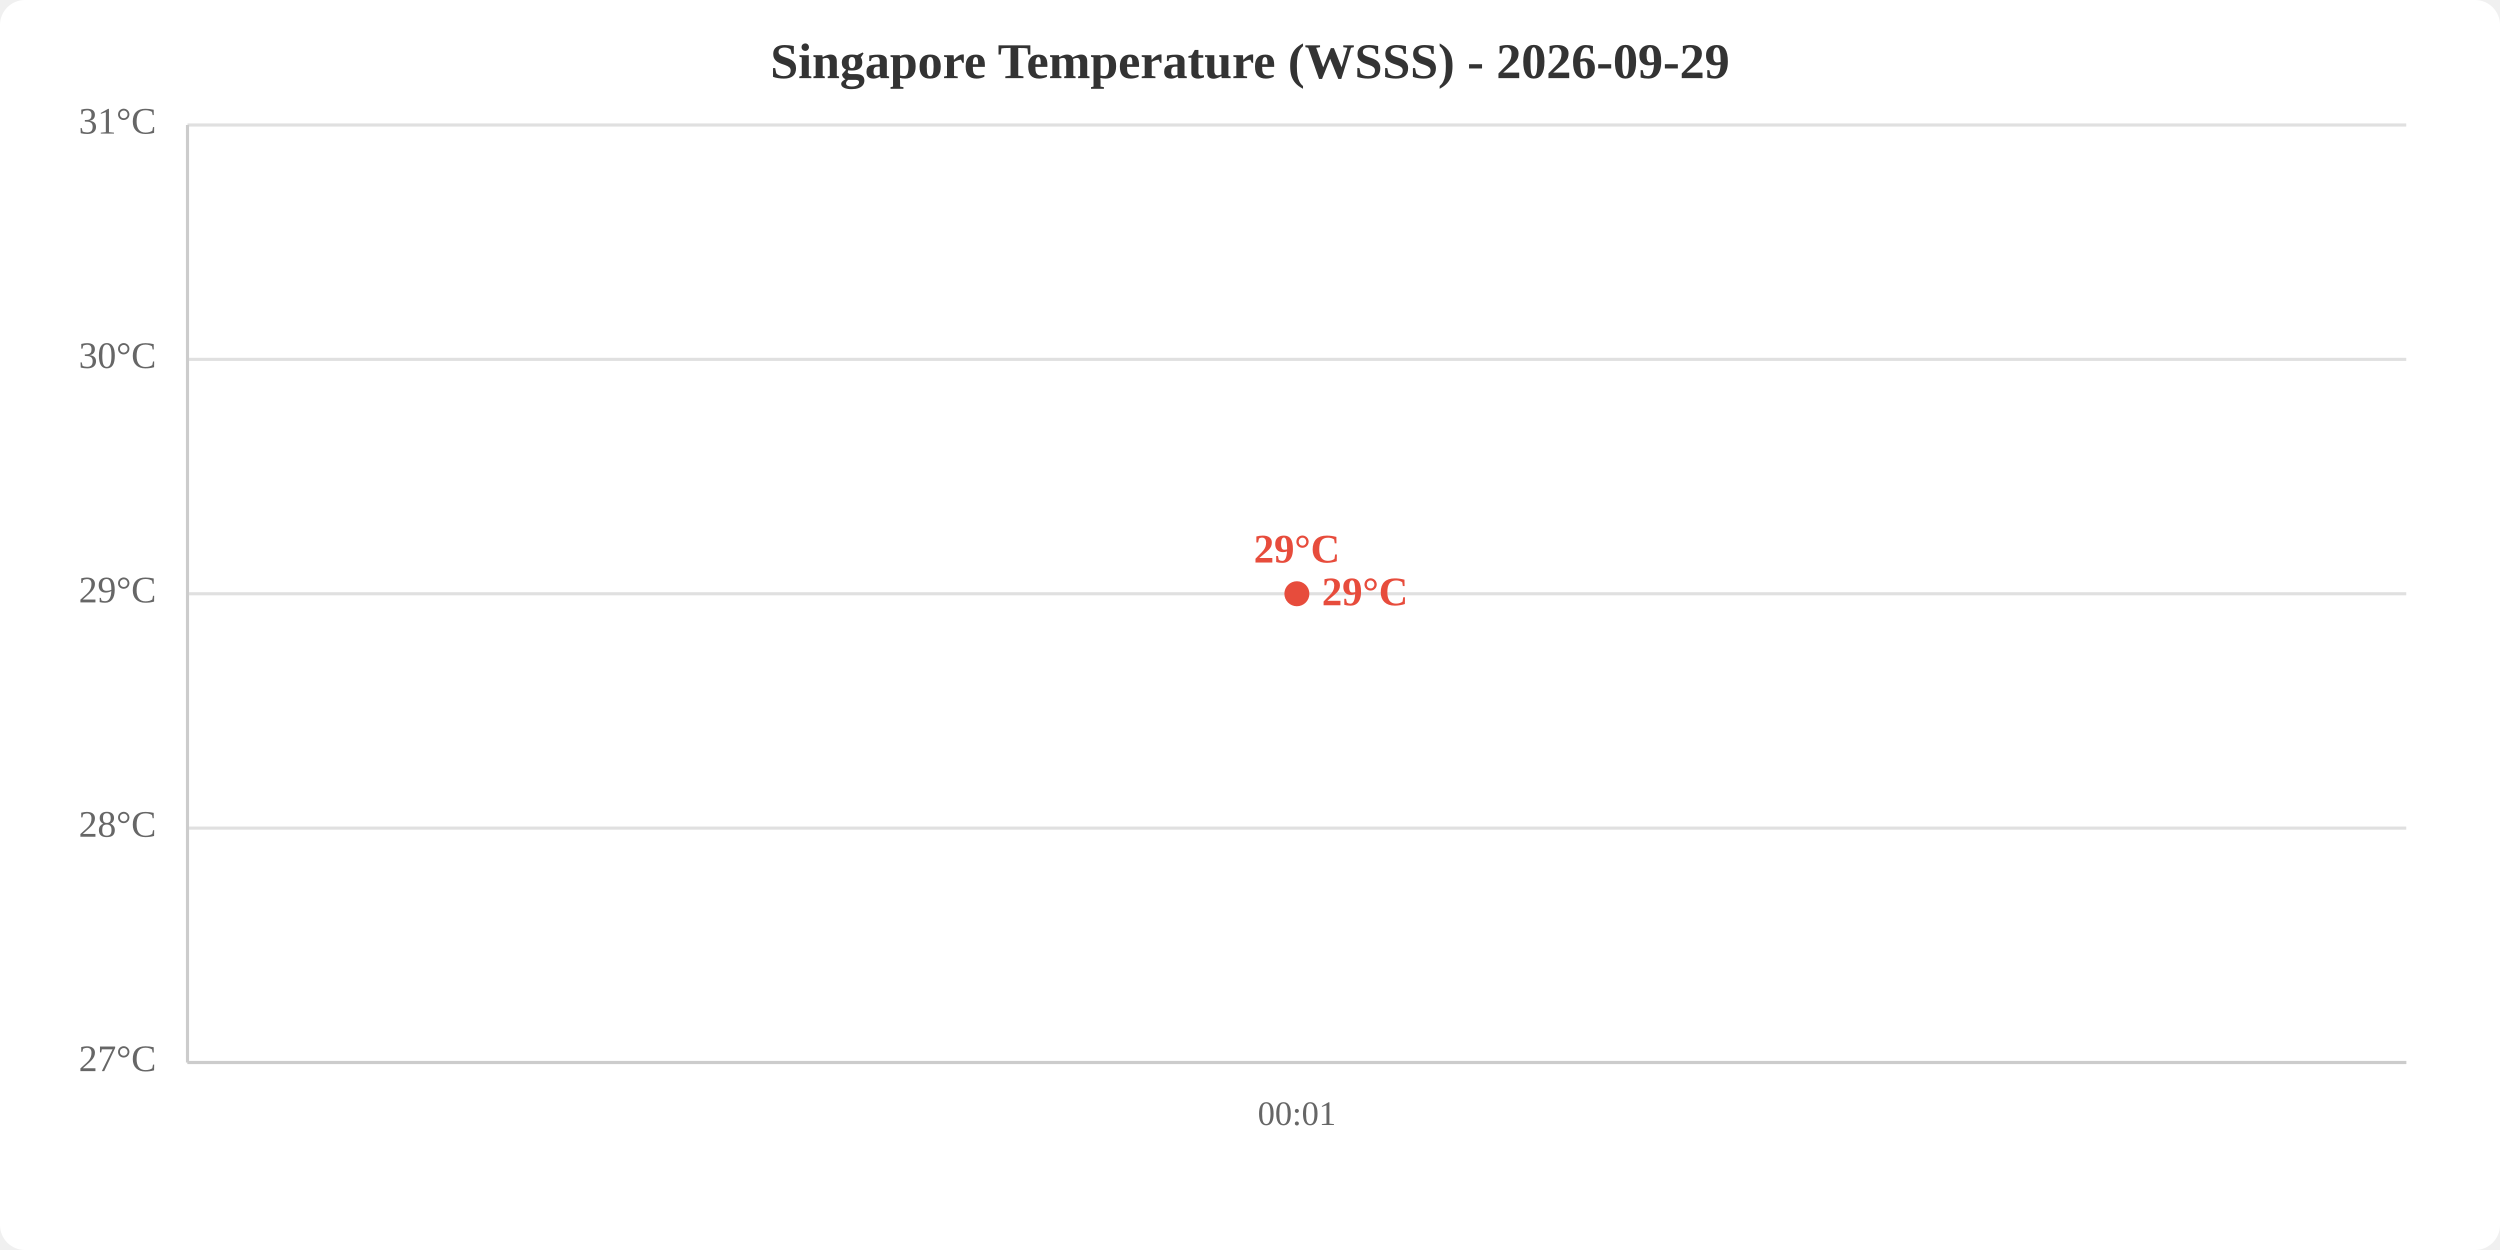
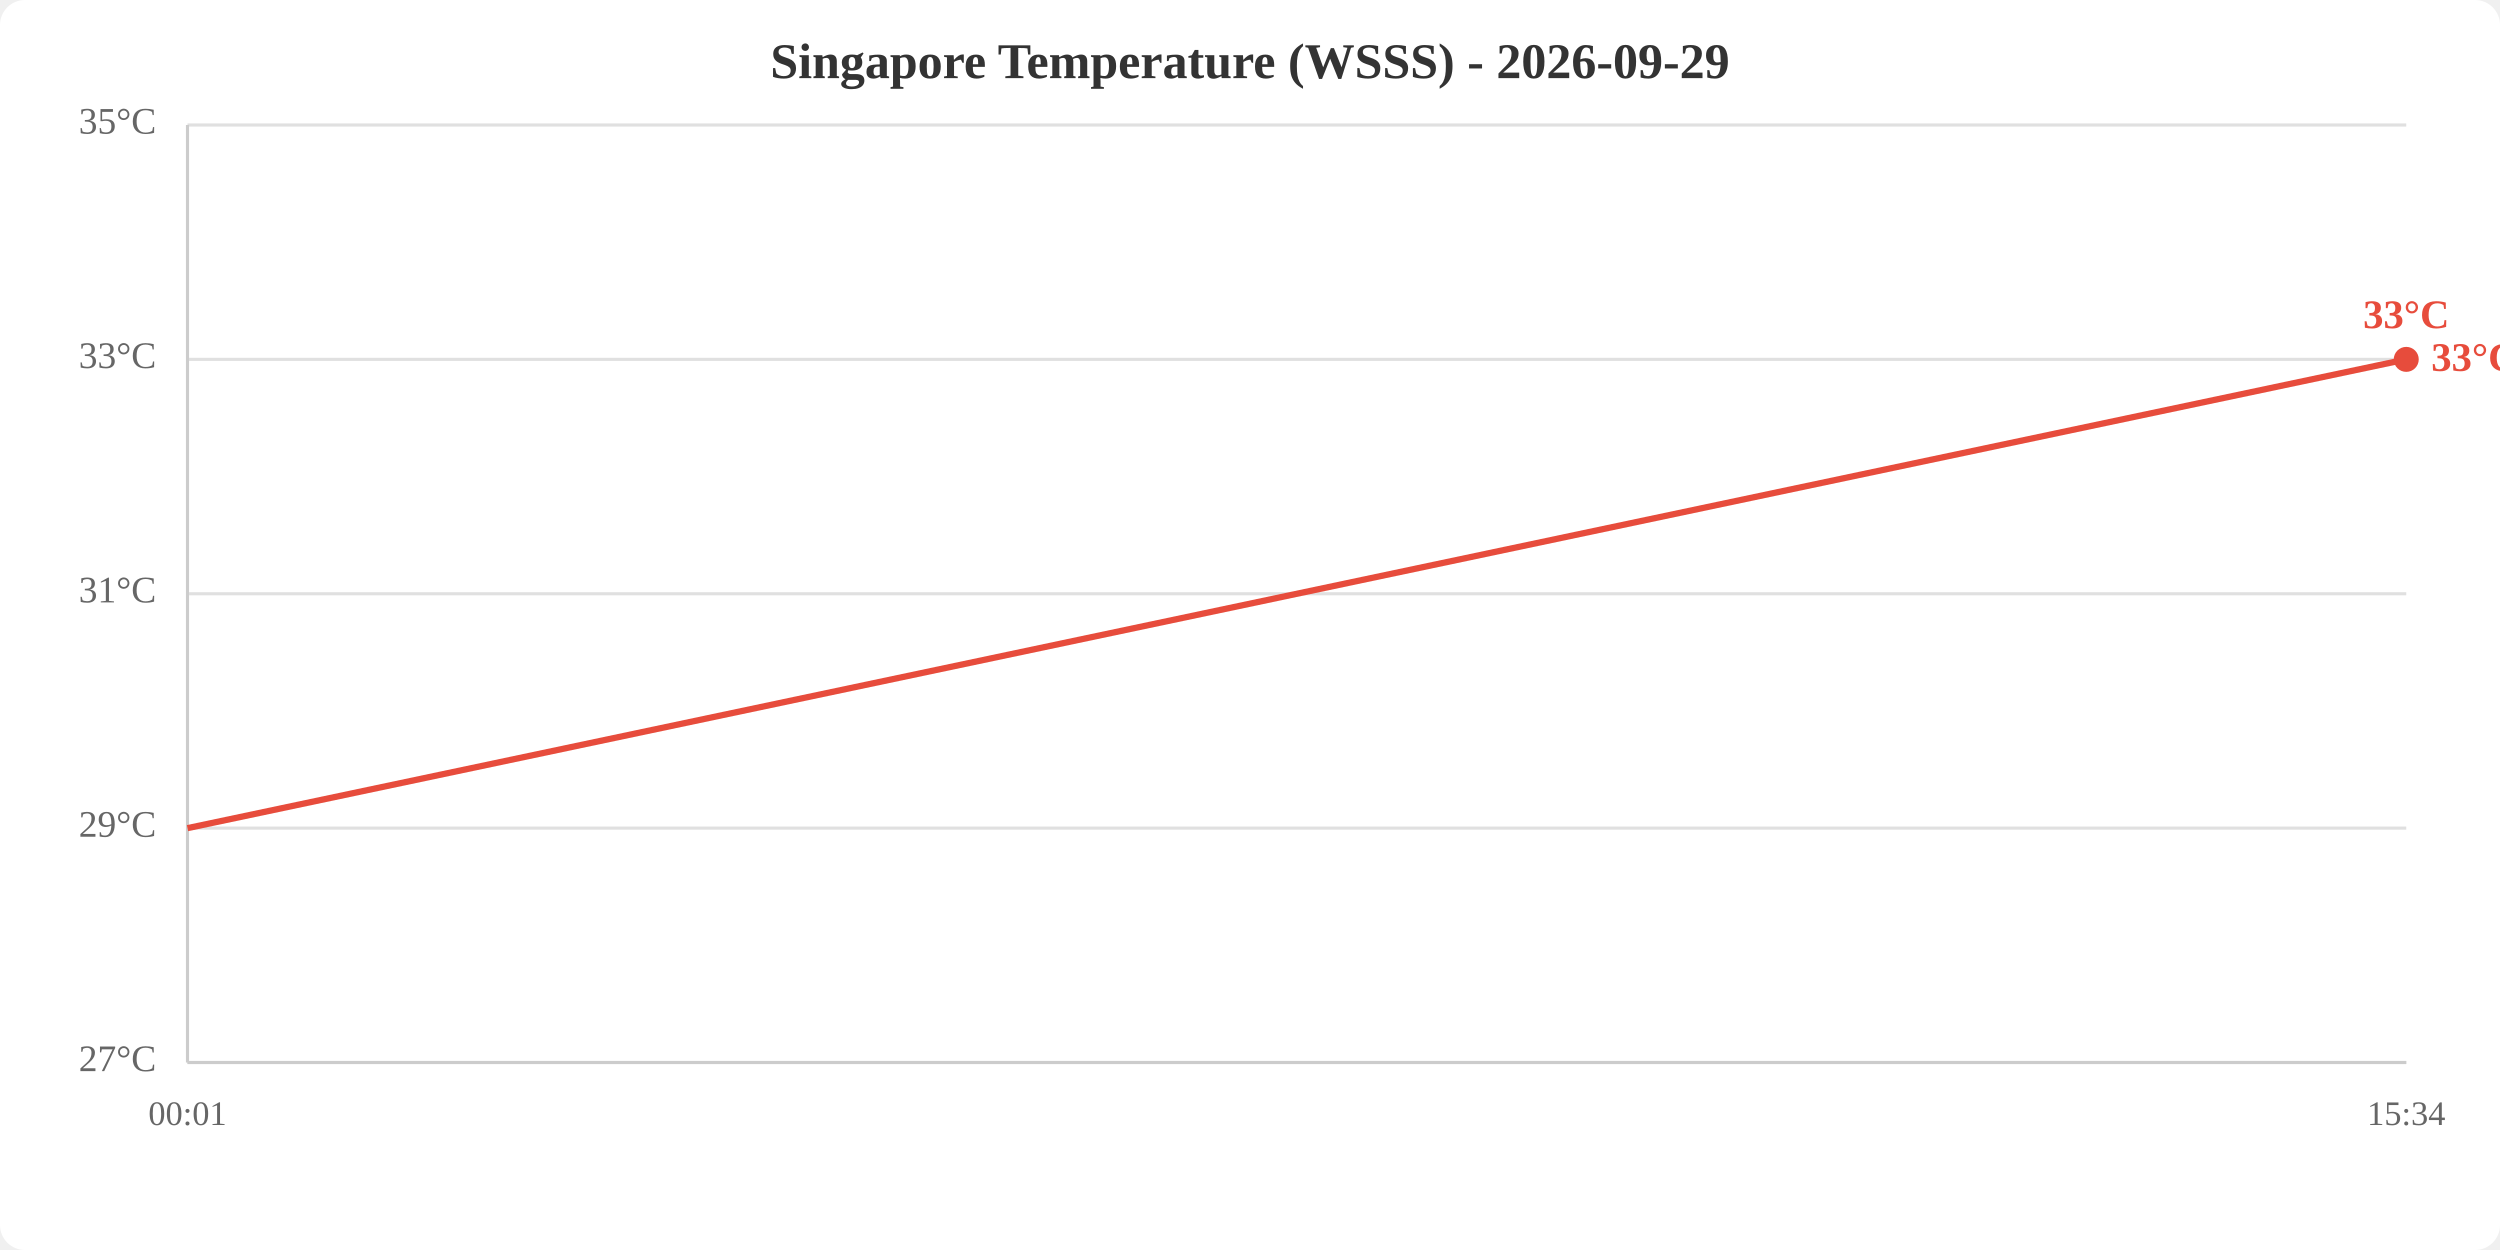
<svg xmlns="http://www.w3.org/2000/svg" viewBox="0 0 800 400" width="800" height="400">
  <rect width="800" height="400" fill="white" rx="8" />
  <text x="400.0" y="25" text-anchor="middle" font-size="16" font-weight="bold" fill="#333">Singapore Temperature (WSSS) - 2026-09-29</text>
  <line x1="60" y1="340.0" x2="770" y2="340.0" stroke="#e0e0e0" stroke-width="1" />
  <line x1="60" y1="265.0" x2="770" y2="265.0" stroke="#e0e0e0" stroke-width="1" />
  <line x1="60" y1="190.0" x2="770" y2="190.0" stroke="#e0e0e0" stroke-width="1" />
  <line x1="60" y1="115.0" x2="770" y2="115.0" stroke="#e0e0e0" stroke-width="1" />
  <line x1="60" y1="40.0" x2="770" y2="40.0" stroke="#e0e0e0" stroke-width="1" />
  <text x="50" y="340.0" text-anchor="end" dominant-baseline="middle" fill="#666" font-size="12">27°C</text>
-   <text x="50" y="265.0" text-anchor="end" dominant-baseline="middle" fill="#666" font-size="12">28°C</text>
-   <text x="50" y="190.0" text-anchor="end" dominant-baseline="middle" fill="#666" font-size="12">29°C</text>
-   <text x="50" y="115.0" text-anchor="end" dominant-baseline="middle" fill="#666" font-size="12">30°C</text>
-   <text x="50" y="40.0" text-anchor="end" dominant-baseline="middle" fill="#666" font-size="12">31°C</text>
-   <text x="415.0" y="360" text-anchor="middle" fill="#666" font-size="11">00:01</text>
+   <text x="50" y="265.0" text-anchor="end" dominant-baseline="middle" fill="#666" font-size="12">29°C</text>
+   <text x="50" y="190.0" text-anchor="end" dominant-baseline="middle" fill="#666" font-size="12">31°C</text>
+   <text x="50" y="115.0" text-anchor="end" dominant-baseline="middle" fill="#666" font-size="12">33°C</text>
+   <text x="50" y="40.0" text-anchor="end" dominant-baseline="middle" fill="#666" font-size="12">35°C</text>
+   <text x="60.0" y="360" text-anchor="middle" fill="#666" font-size="11">00:01</text>
+   <text x="770.0" y="360" text-anchor="middle" fill="#666" font-size="11">15:34</text>
  <line x1="60" y1="40" x2="60" y2="340" stroke="#ccc" stroke-width="1" />
  <line x1="60" y1="340" x2="770" y2="340" stroke="#ccc" stroke-width="1" />
-   <polyline points="415.0,190.0" fill="none" stroke="#e74c3c" stroke-width="2" />
-   <circle cx="415.0" cy="190.0" r="4" fill="#e74c3c" />
-   <text x="415.0" y="180.0" text-anchor="middle" fill="#e74c3c" font-size="13" font-weight="bold">29°C</text>
-   <text x="423.0" y="190.0" fill="#e74c3c" font-size="13" font-weight="bold" dominant-baseline="middle">29°C</text>
+   <polyline points="60.0,265.0 770.0,115.0" fill="none" stroke="#e74c3c" stroke-width="2" />
+   <circle cx="770.0" cy="115.0" r="4" fill="#e74c3c" />
+   <text x="770.0" y="105.0" text-anchor="middle" fill="#e74c3c" font-size="13" font-weight="bold">33°C</text>
+   <text x="778.0" y="115.0" fill="#e74c3c" font-size="13" font-weight="bold" dominant-baseline="middle">33°C</text>
</svg>
